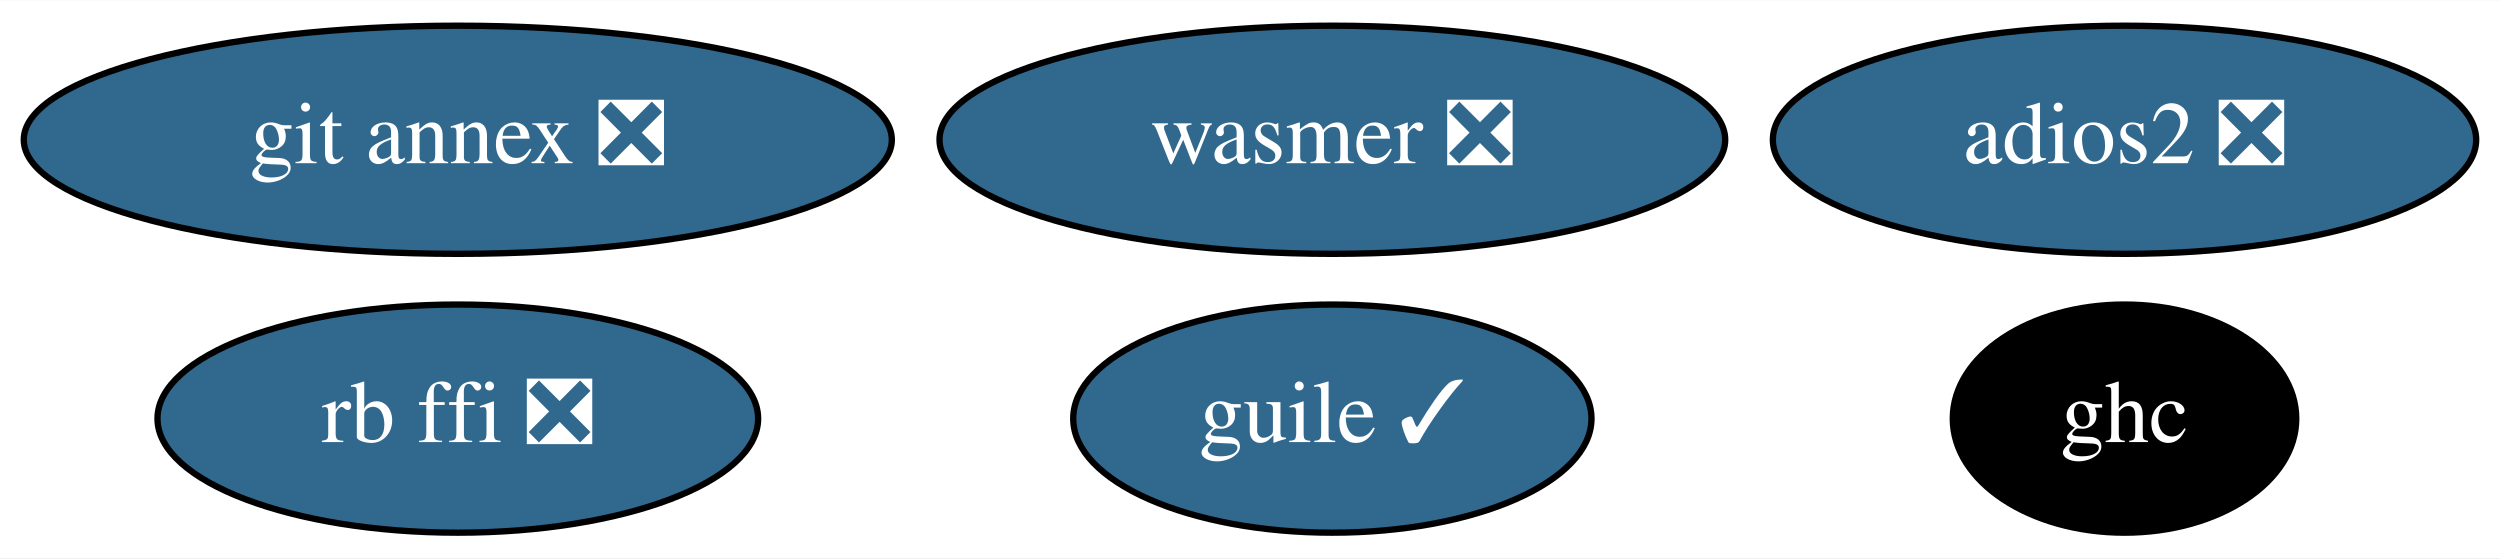
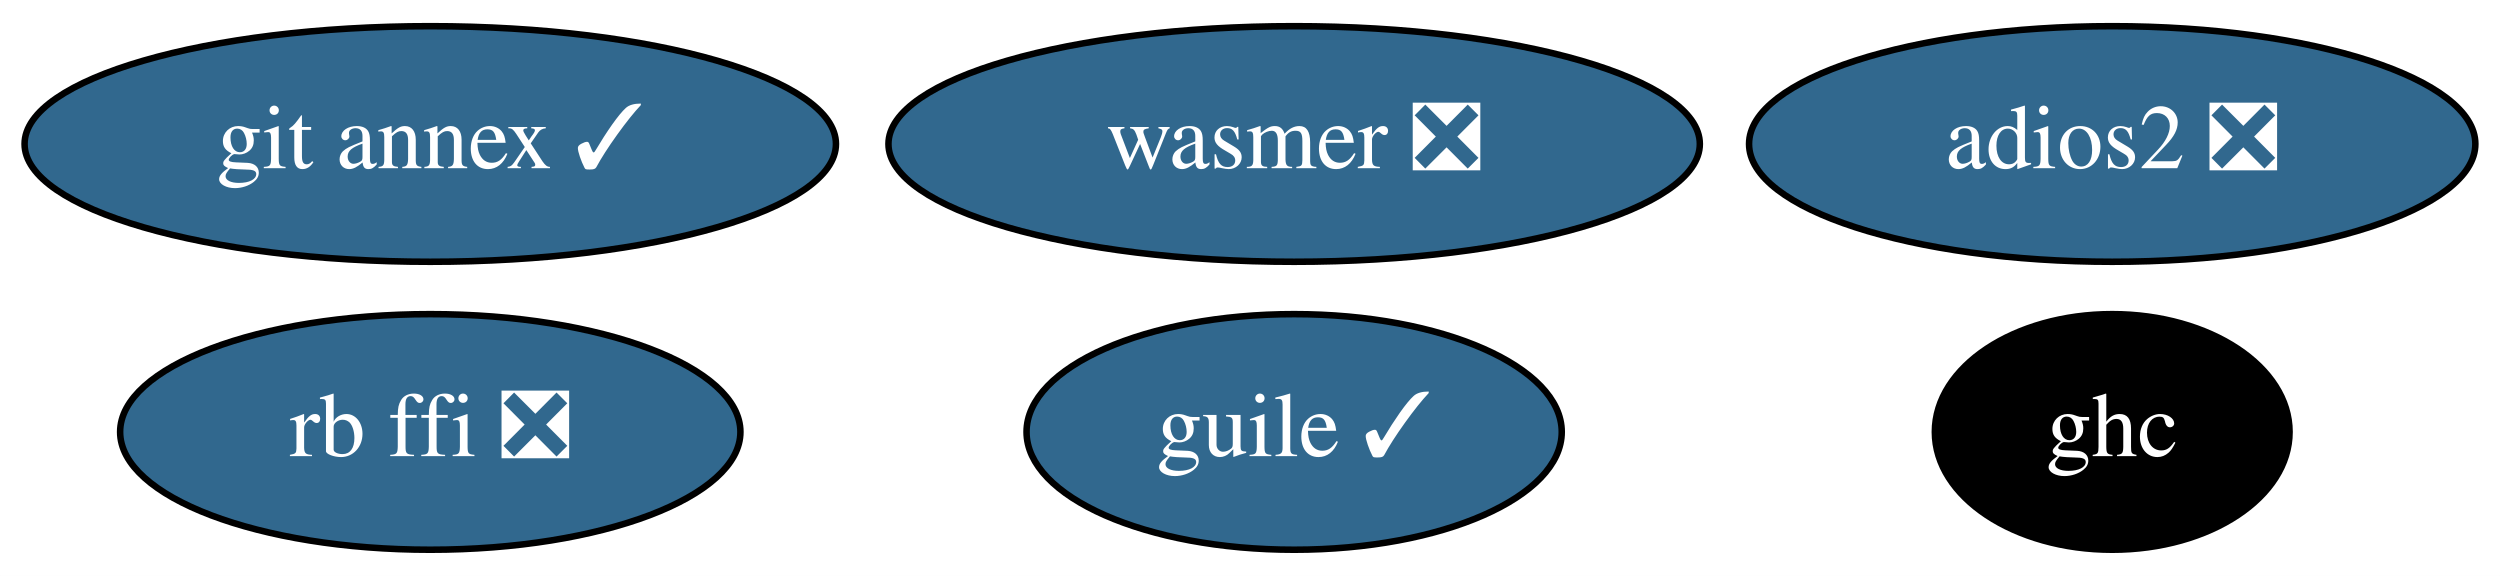
- <svg xmlns="http://www.w3.org/2000/svg" xmlns:xlink="http://www.w3.org/1999/xlink" width="394pt" height="88pt" viewBox="0.00 0.00 394.49 88.00">
+ <svg xmlns="http://www.w3.org/2000/svg" xmlns:xlink="http://www.w3.org/1999/xlink" width="382pt" height="88pt" viewBox="0.00 0.00 381.99 88.00">
  <g id="graph0" class="graph" transform="scale(1 1) rotate(0) translate(4 84)">
-     <polygon fill="white" stroke="transparent" points="-4,4 -4,-84 390.49,-84 390.49,4 -4,4" />
+     <polygon fill="white" stroke="transparent" points="-4,4 -4,-84 377.99,-84 377.99,4 -4,4" />
    <g id="node1" class="node">
      <g id="a_node1">
-         <a xlink:href="https://github.com/conda-forge/git-annex-feedstock/pull/128" xlink:title="git annex ❎">
-           <ellipse fill="#31688e" stroke="black" cx="68.24" cy="-62" rx="68.49" ry="18" />
-           <text text-anchor="middle" x="68.24" y="-58.3" font-family="Times,serif" font-size="14.00" fill="white">git annex ❎</text>
+         <a xlink:href="https://github.com/conda-forge/git-annex-feedstock/pull/128" xlink:title="git annex ✓">
+           <ellipse fill="#31688e" stroke="black" cx="61.74" cy="-62" rx="61.99" ry="18" />
+           <text text-anchor="middle" x="61.74" y="-58.3" font-family="Times,serif" font-size="14.00" fill="white">git annex ✓</text>
        </a>
      </g>
    </g>
    <g id="node2" class="node">
      <g id="a_node2">
        <a xlink:href="https://github.com/conda-forge/ghc-feedstock" xlink:title="ghc">
-           <ellipse fill="#000000" stroke="black" cx="331.24" cy="-18" rx="27.1" ry="18" />
-           <text text-anchor="middle" x="331.24" y="-14.3" font-family="Times,serif" font-size="14.00" fill="white">ghc</text>
+           <ellipse fill="#000000" stroke="black" cx="318.74" cy="-18" rx="27.1" ry="18" />
+           <text text-anchor="middle" x="318.74" y="-14.3" font-family="Times,serif" font-size="14.00" fill="white">ghc</text>
        </a>
      </g>
    </g>
    <g id="node3" class="node">
      <g id="a_node3">
        <a xlink:href="https://github.com/conda-forge/guile-feedstock/pull/10" xlink:title="guile ✓">
-           <ellipse fill="#31688e" stroke="black" cx="206.24" cy="-18" rx="40.89" ry="18" />
-           <text text-anchor="middle" x="206.24" y="-14.3" font-family="Times,serif" font-size="14.00" fill="white">guile ✓</text>
+           <ellipse fill="#31688e" stroke="black" cx="193.74" cy="-18" rx="40.89" ry="18" />
+           <text text-anchor="middle" x="193.74" y="-14.3" font-family="Times,serif" font-size="14.00" fill="white">guile ✓</text>
        </a>
      </g>
    </g>
    <g id="node4" class="node">
      <g id="a_node4">
        <a xlink:href="https://github.com/conda-forge/adios2-feedstock/pull/34" xlink:title="adios2 ❎">
-           <ellipse fill="#31688e" stroke="black" cx="331.24" cy="-62" rx="55.49" ry="18" />
-           <text text-anchor="middle" x="331.24" y="-58.3" font-family="Times,serif" font-size="14.00" fill="white">adios2 ❎</text>
+           <ellipse fill="#31688e" stroke="black" cx="318.74" cy="-62" rx="55.49" ry="18" />
+           <text text-anchor="middle" x="318.74" y="-58.3" font-family="Times,serif" font-size="14.00" fill="white">adios2 ❎</text>
        </a>
      </g>
    </g>
    <g id="node5" class="node">
      <g id="a_node5">
        <a xlink:href="https://github.com/conda-forge/rb-ffi-feedstock/pull/9" xlink:title="rb ffi ❎">
-           <ellipse fill="#31688e" stroke="black" cx="68.24" cy="-18" rx="47.39" ry="18" />
-           <text text-anchor="middle" x="68.24" y="-14.3" font-family="Times,serif" font-size="14.00" fill="white">rb ffi ❎</text>
+           <ellipse fill="#31688e" stroke="black" cx="61.74" cy="-18" rx="47.39" ry="18" />
+           <text text-anchor="middle" x="61.74" y="-14.3" font-family="Times,serif" font-size="14.00" fill="white">rb ffi ❎</text>
        </a>
      </g>
    </g>
    <g id="node6" class="node">
      <g id="a_node6">
        <a xlink:href="https://github.com/conda-forge/wasmer-feedstock/pull/10" xlink:title="wasmer ❎">
-           <ellipse fill="#31688e" stroke="black" cx="206.24" cy="-62" rx="61.99" ry="18" />
-           <text text-anchor="middle" x="206.24" y="-58.3" font-family="Times,serif" font-size="14.00" fill="white">wasmer ❎</text>
+           <ellipse fill="#31688e" stroke="black" cx="193.74" cy="-62" rx="61.99" ry="18" />
+           <text text-anchor="middle" x="193.74" y="-58.3" font-family="Times,serif" font-size="14.00" fill="white">wasmer ❎</text>
        </a>
      </g>
    </g>
  </g>
</svg>
